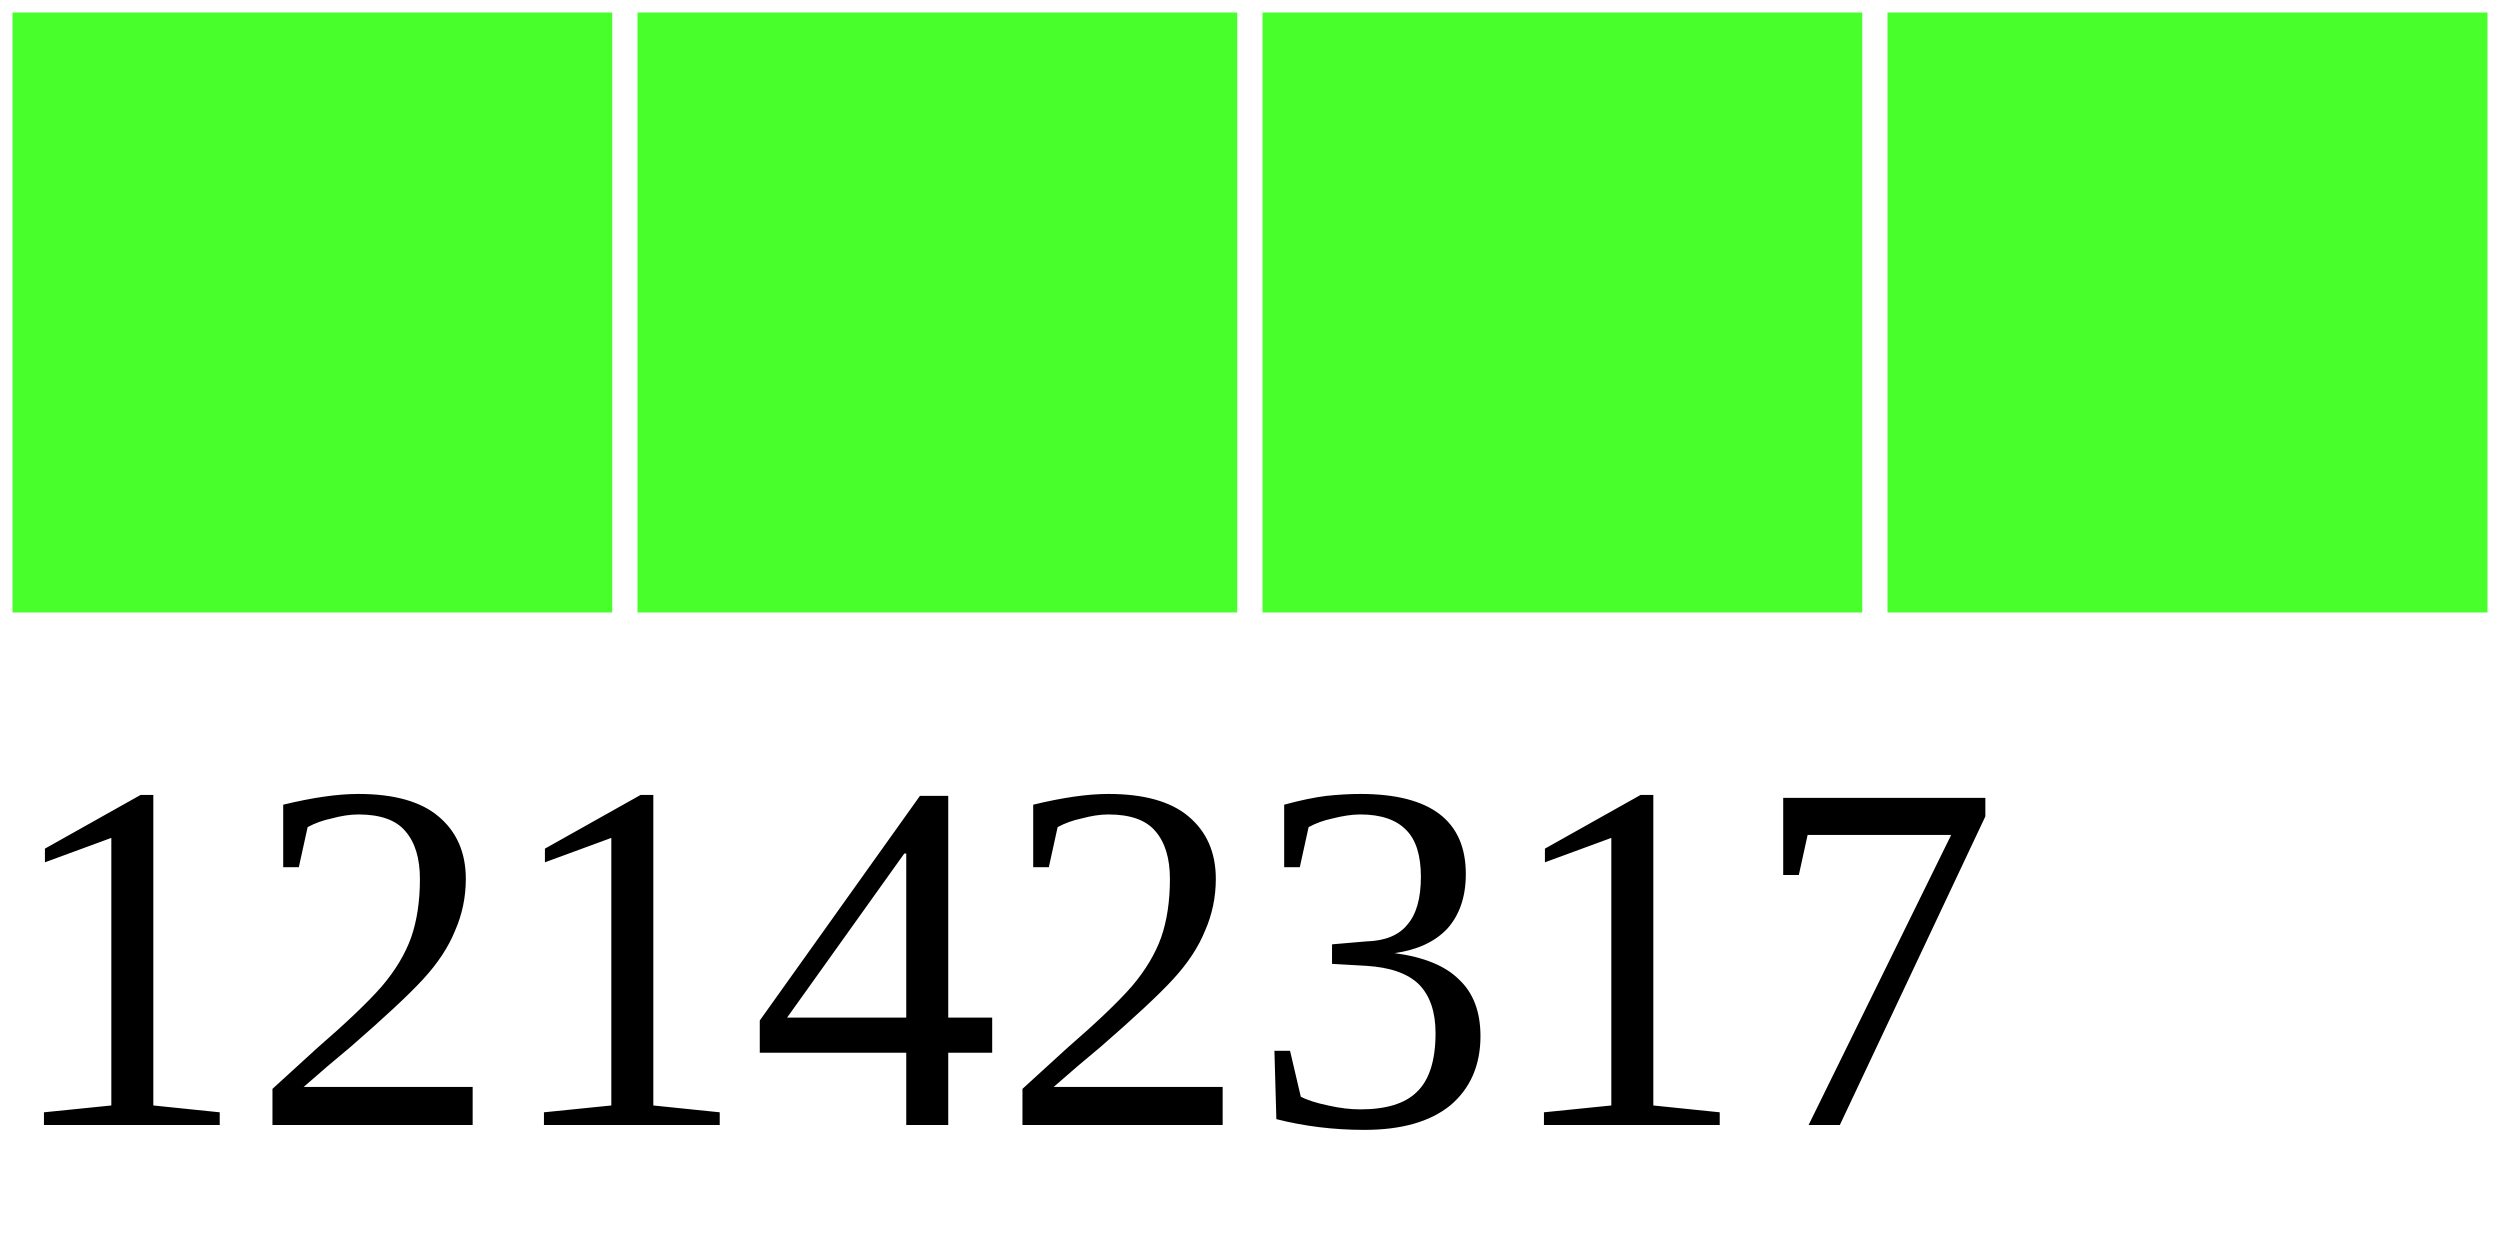
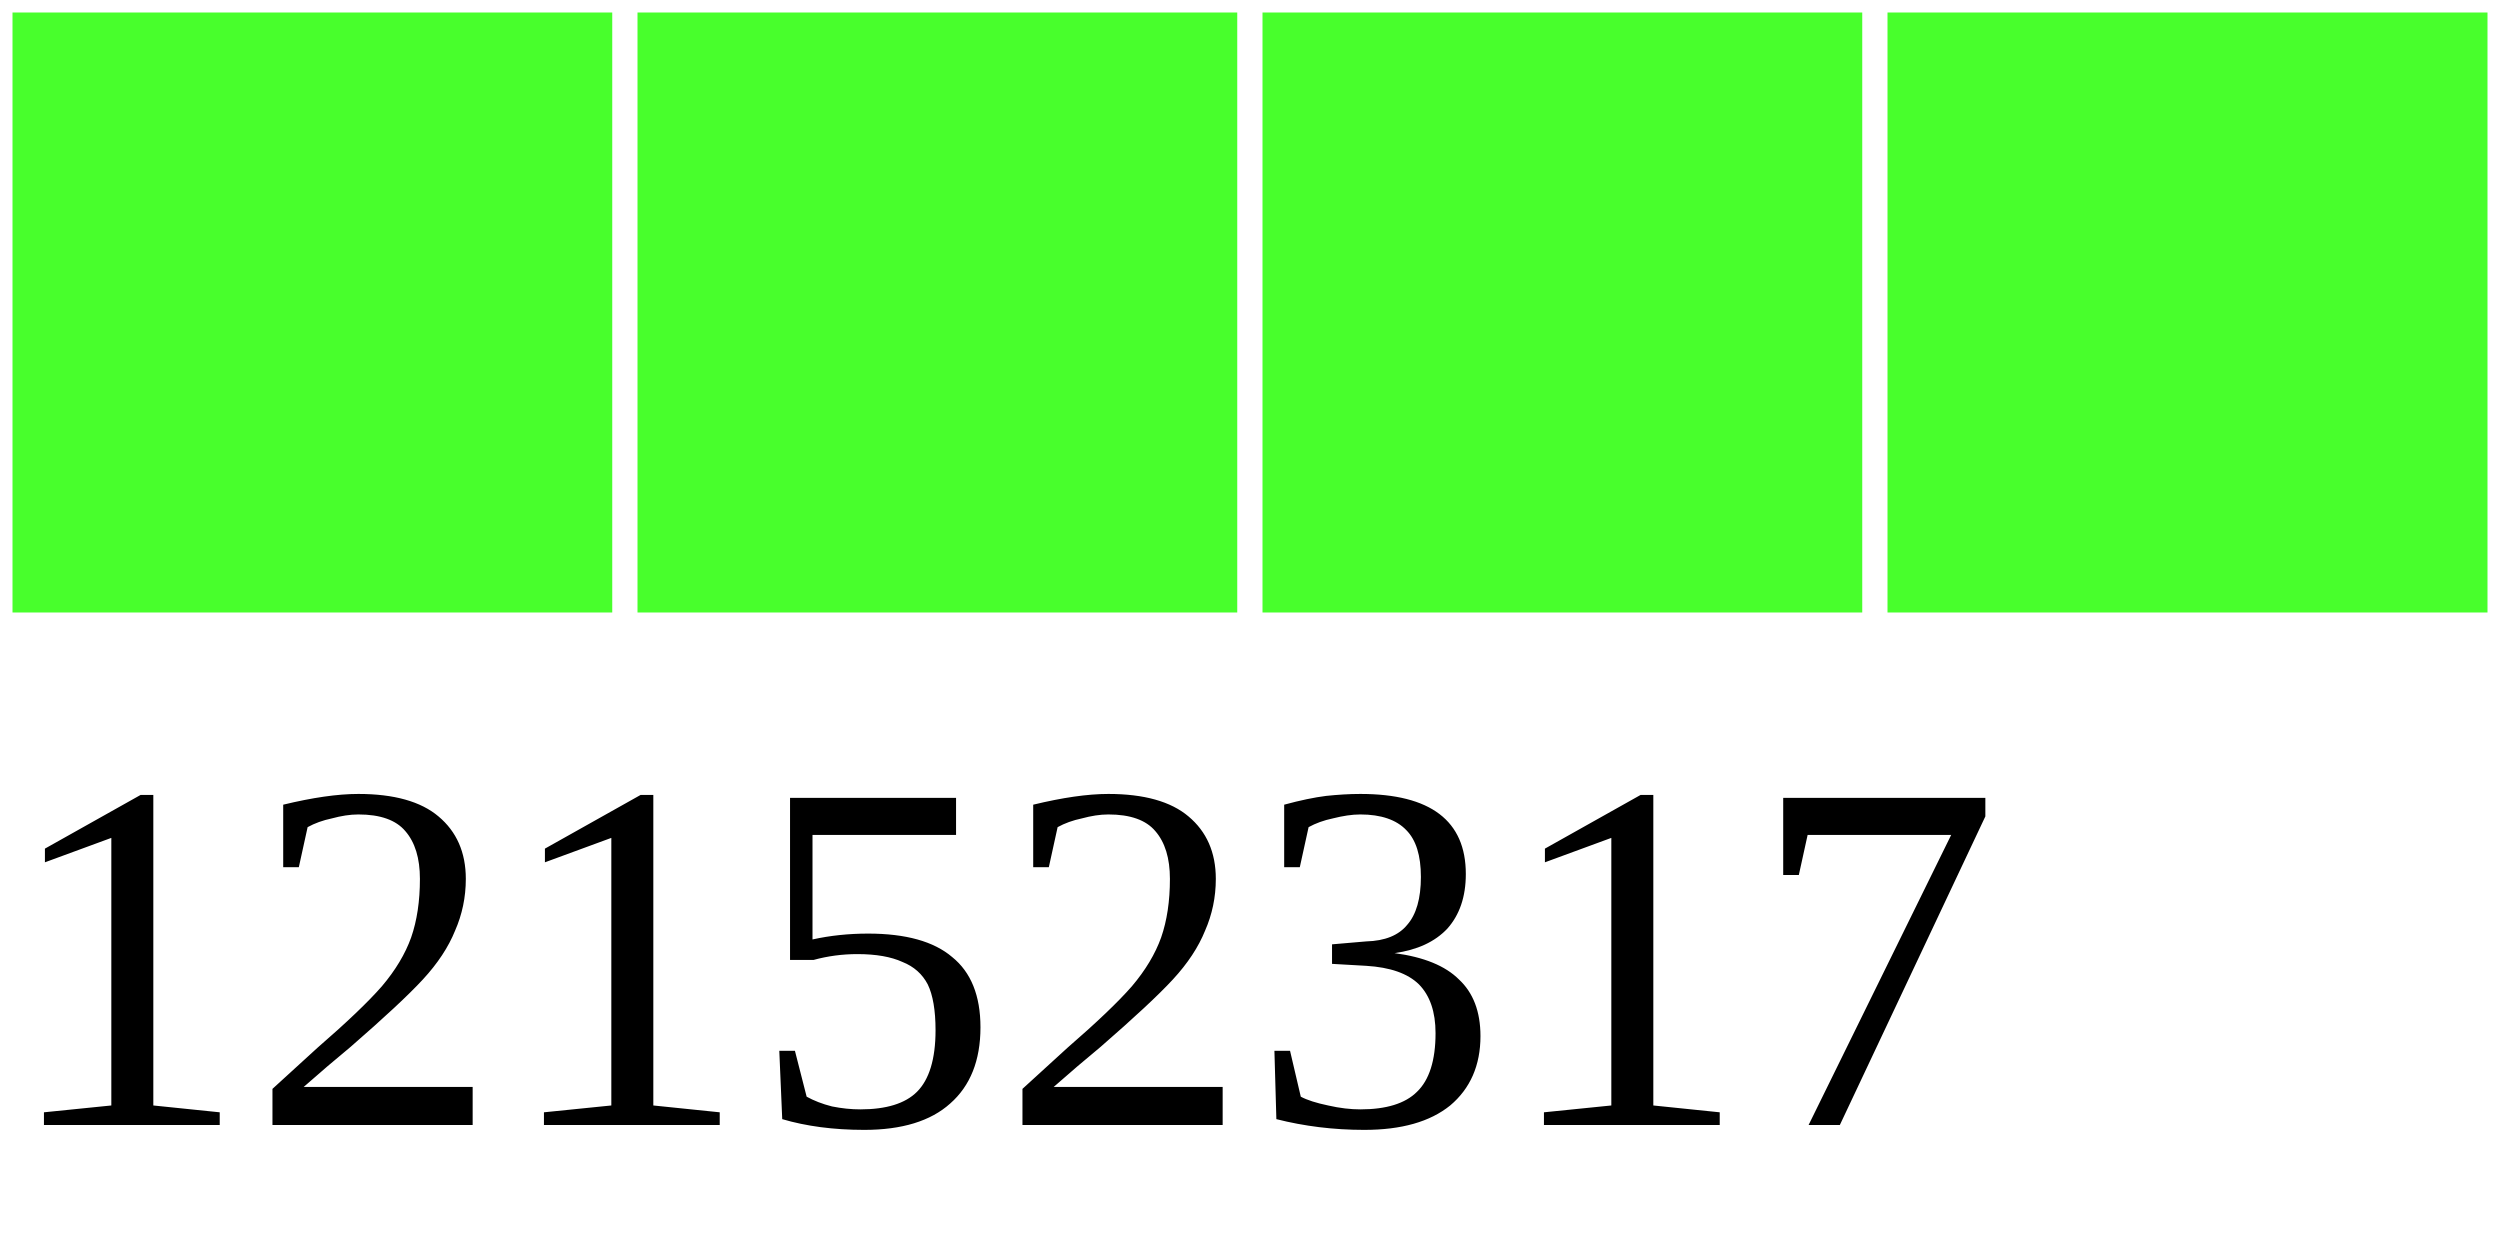
<svg xmlns="http://www.w3.org/2000/svg" width="40" height="20">
  <g>
    <rect width="10" height="10" style="fill:#48FF2C;stroke-width:0.4;stroke:rgb(255,255,255)" x="0" />
    <rect width="10" height="10" style="fill:#48FF2C;stroke-width:0.4;stroke:rgb(255,255,255)" x="10" />
    <rect width="10" height="10" style="fill:#48FF2C;stroke-width:0.4;stroke:rgb(255,255,255)" x="20" />
    <rect width="10" height="10" style="fill:#48FF2C;stroke-width:0.4;stroke:rgb(255,255,255)" x="30" />
-     <text x="0" y="18" fill="black" font-size="8">12142317</text>
+     <text x="0" y="18" fill="black" font-size="8">12152317</text>
  </g>
</svg>
